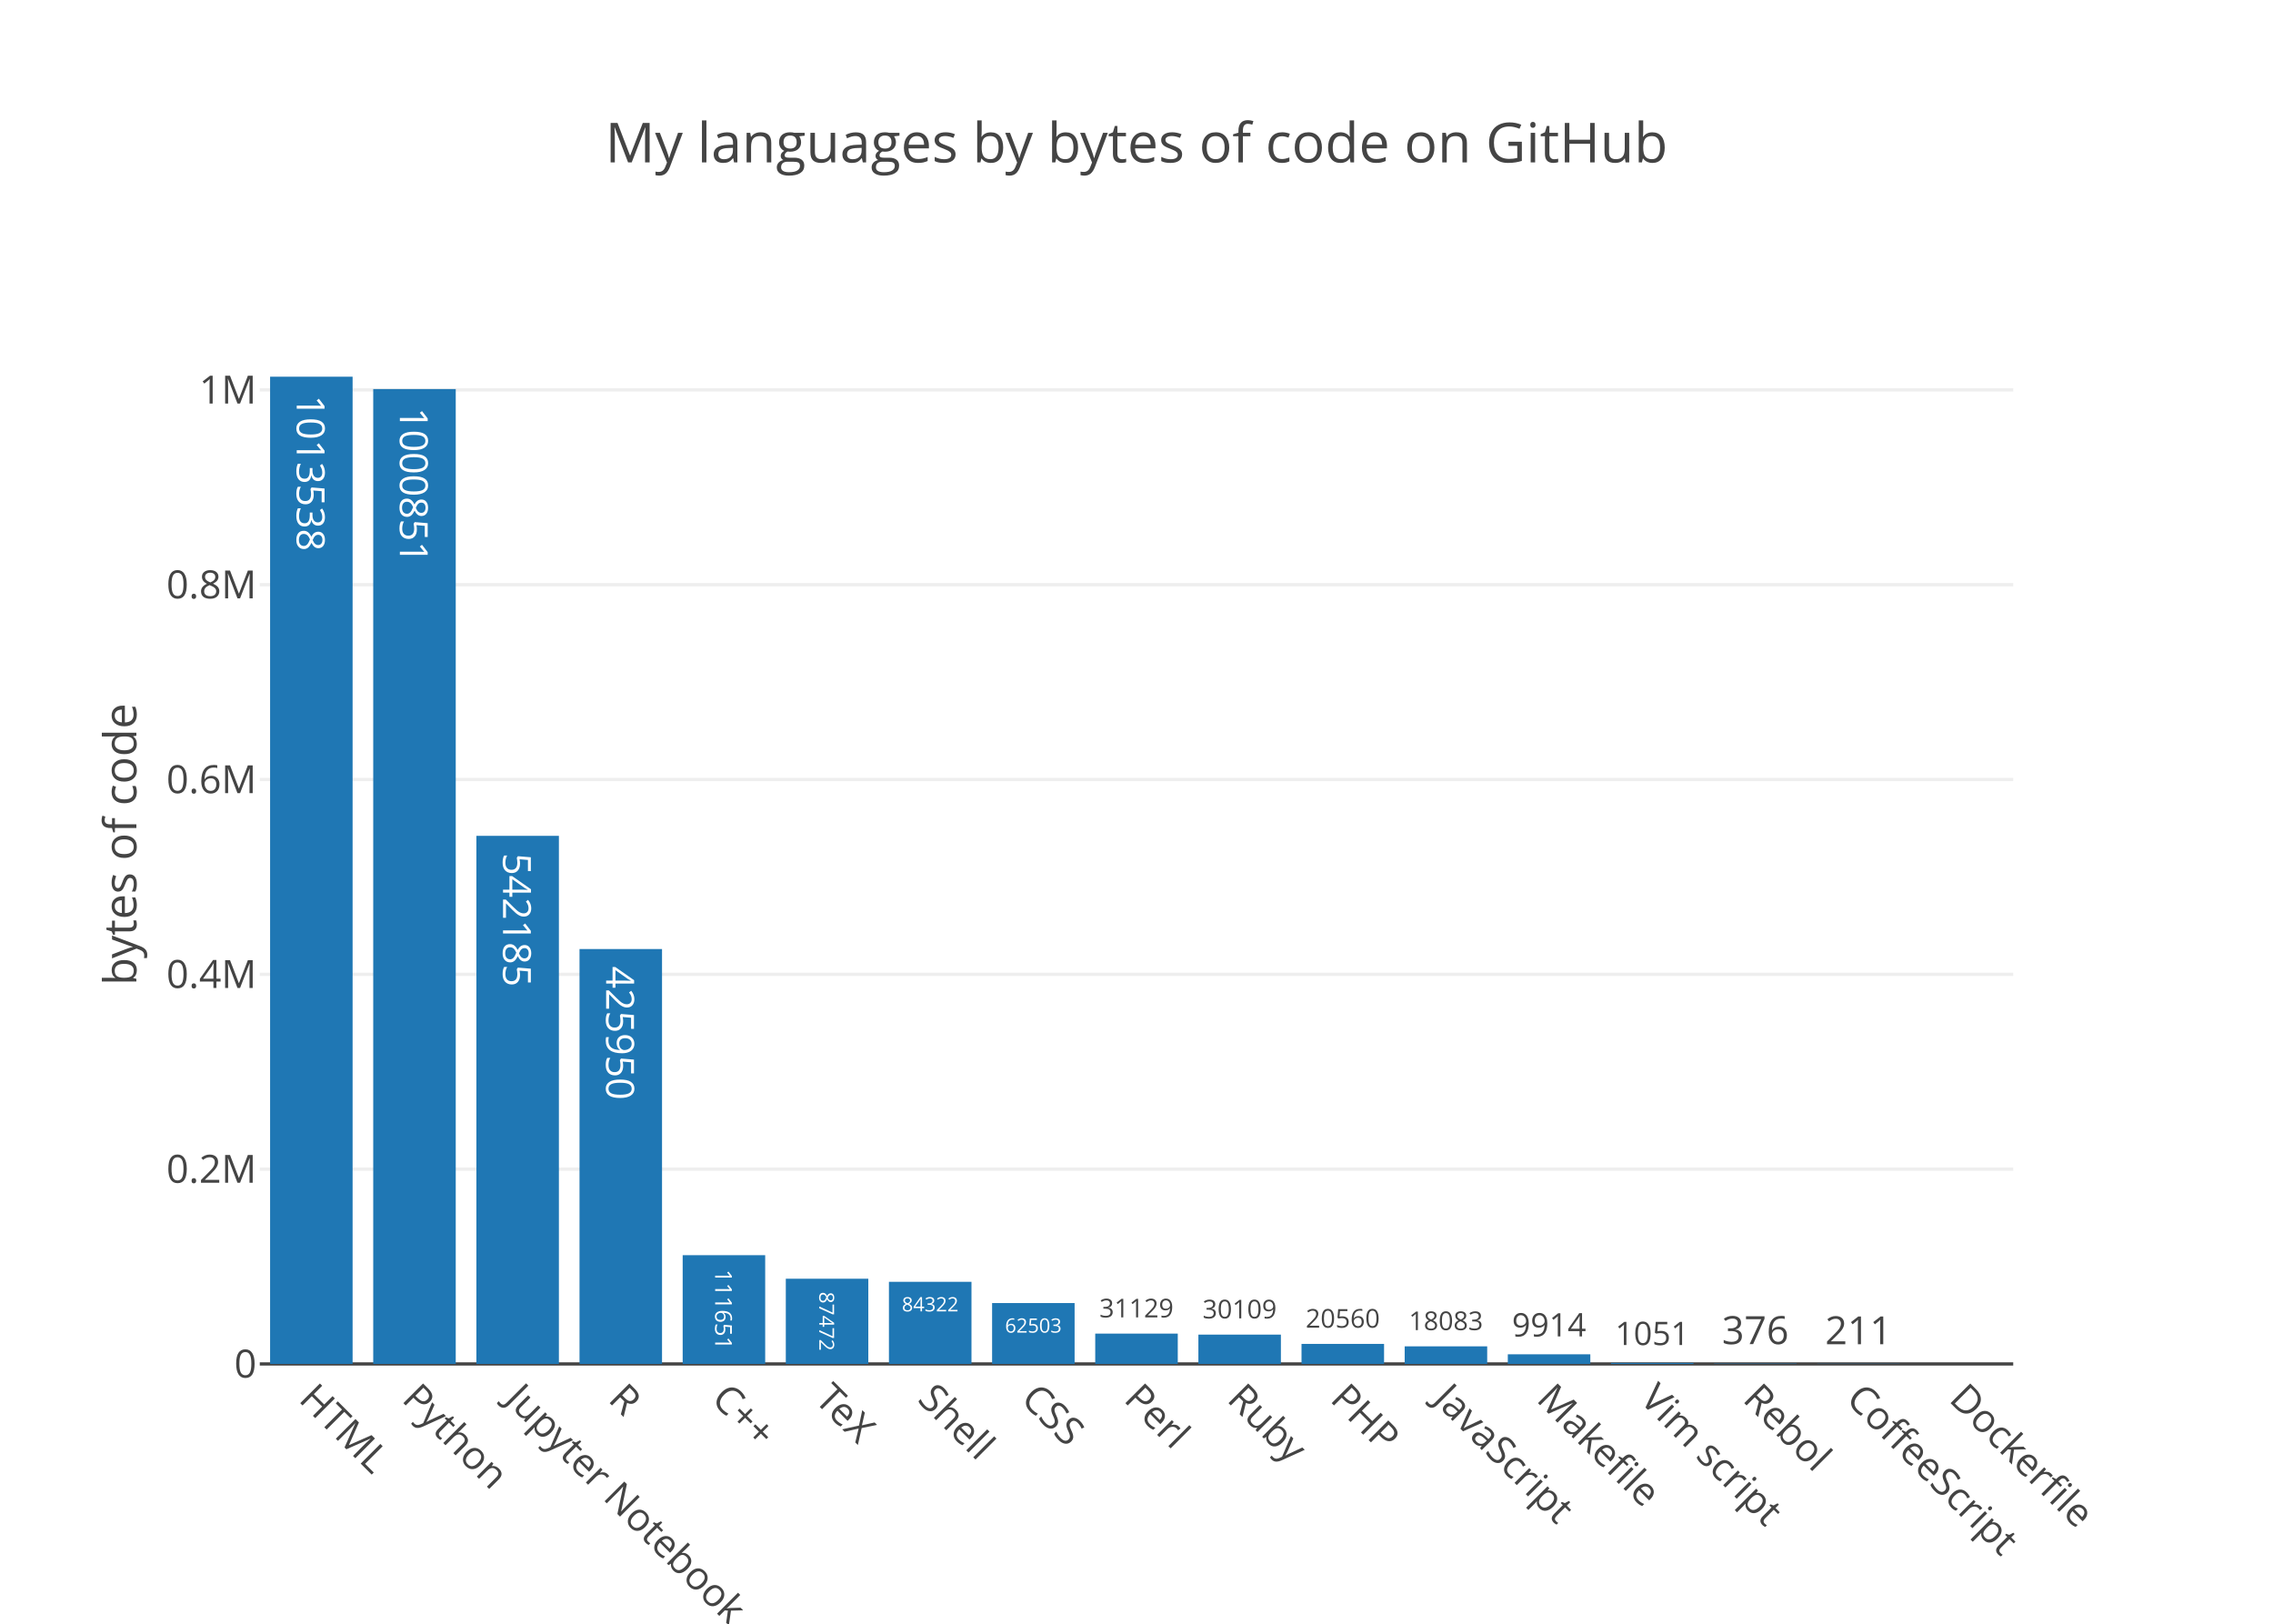
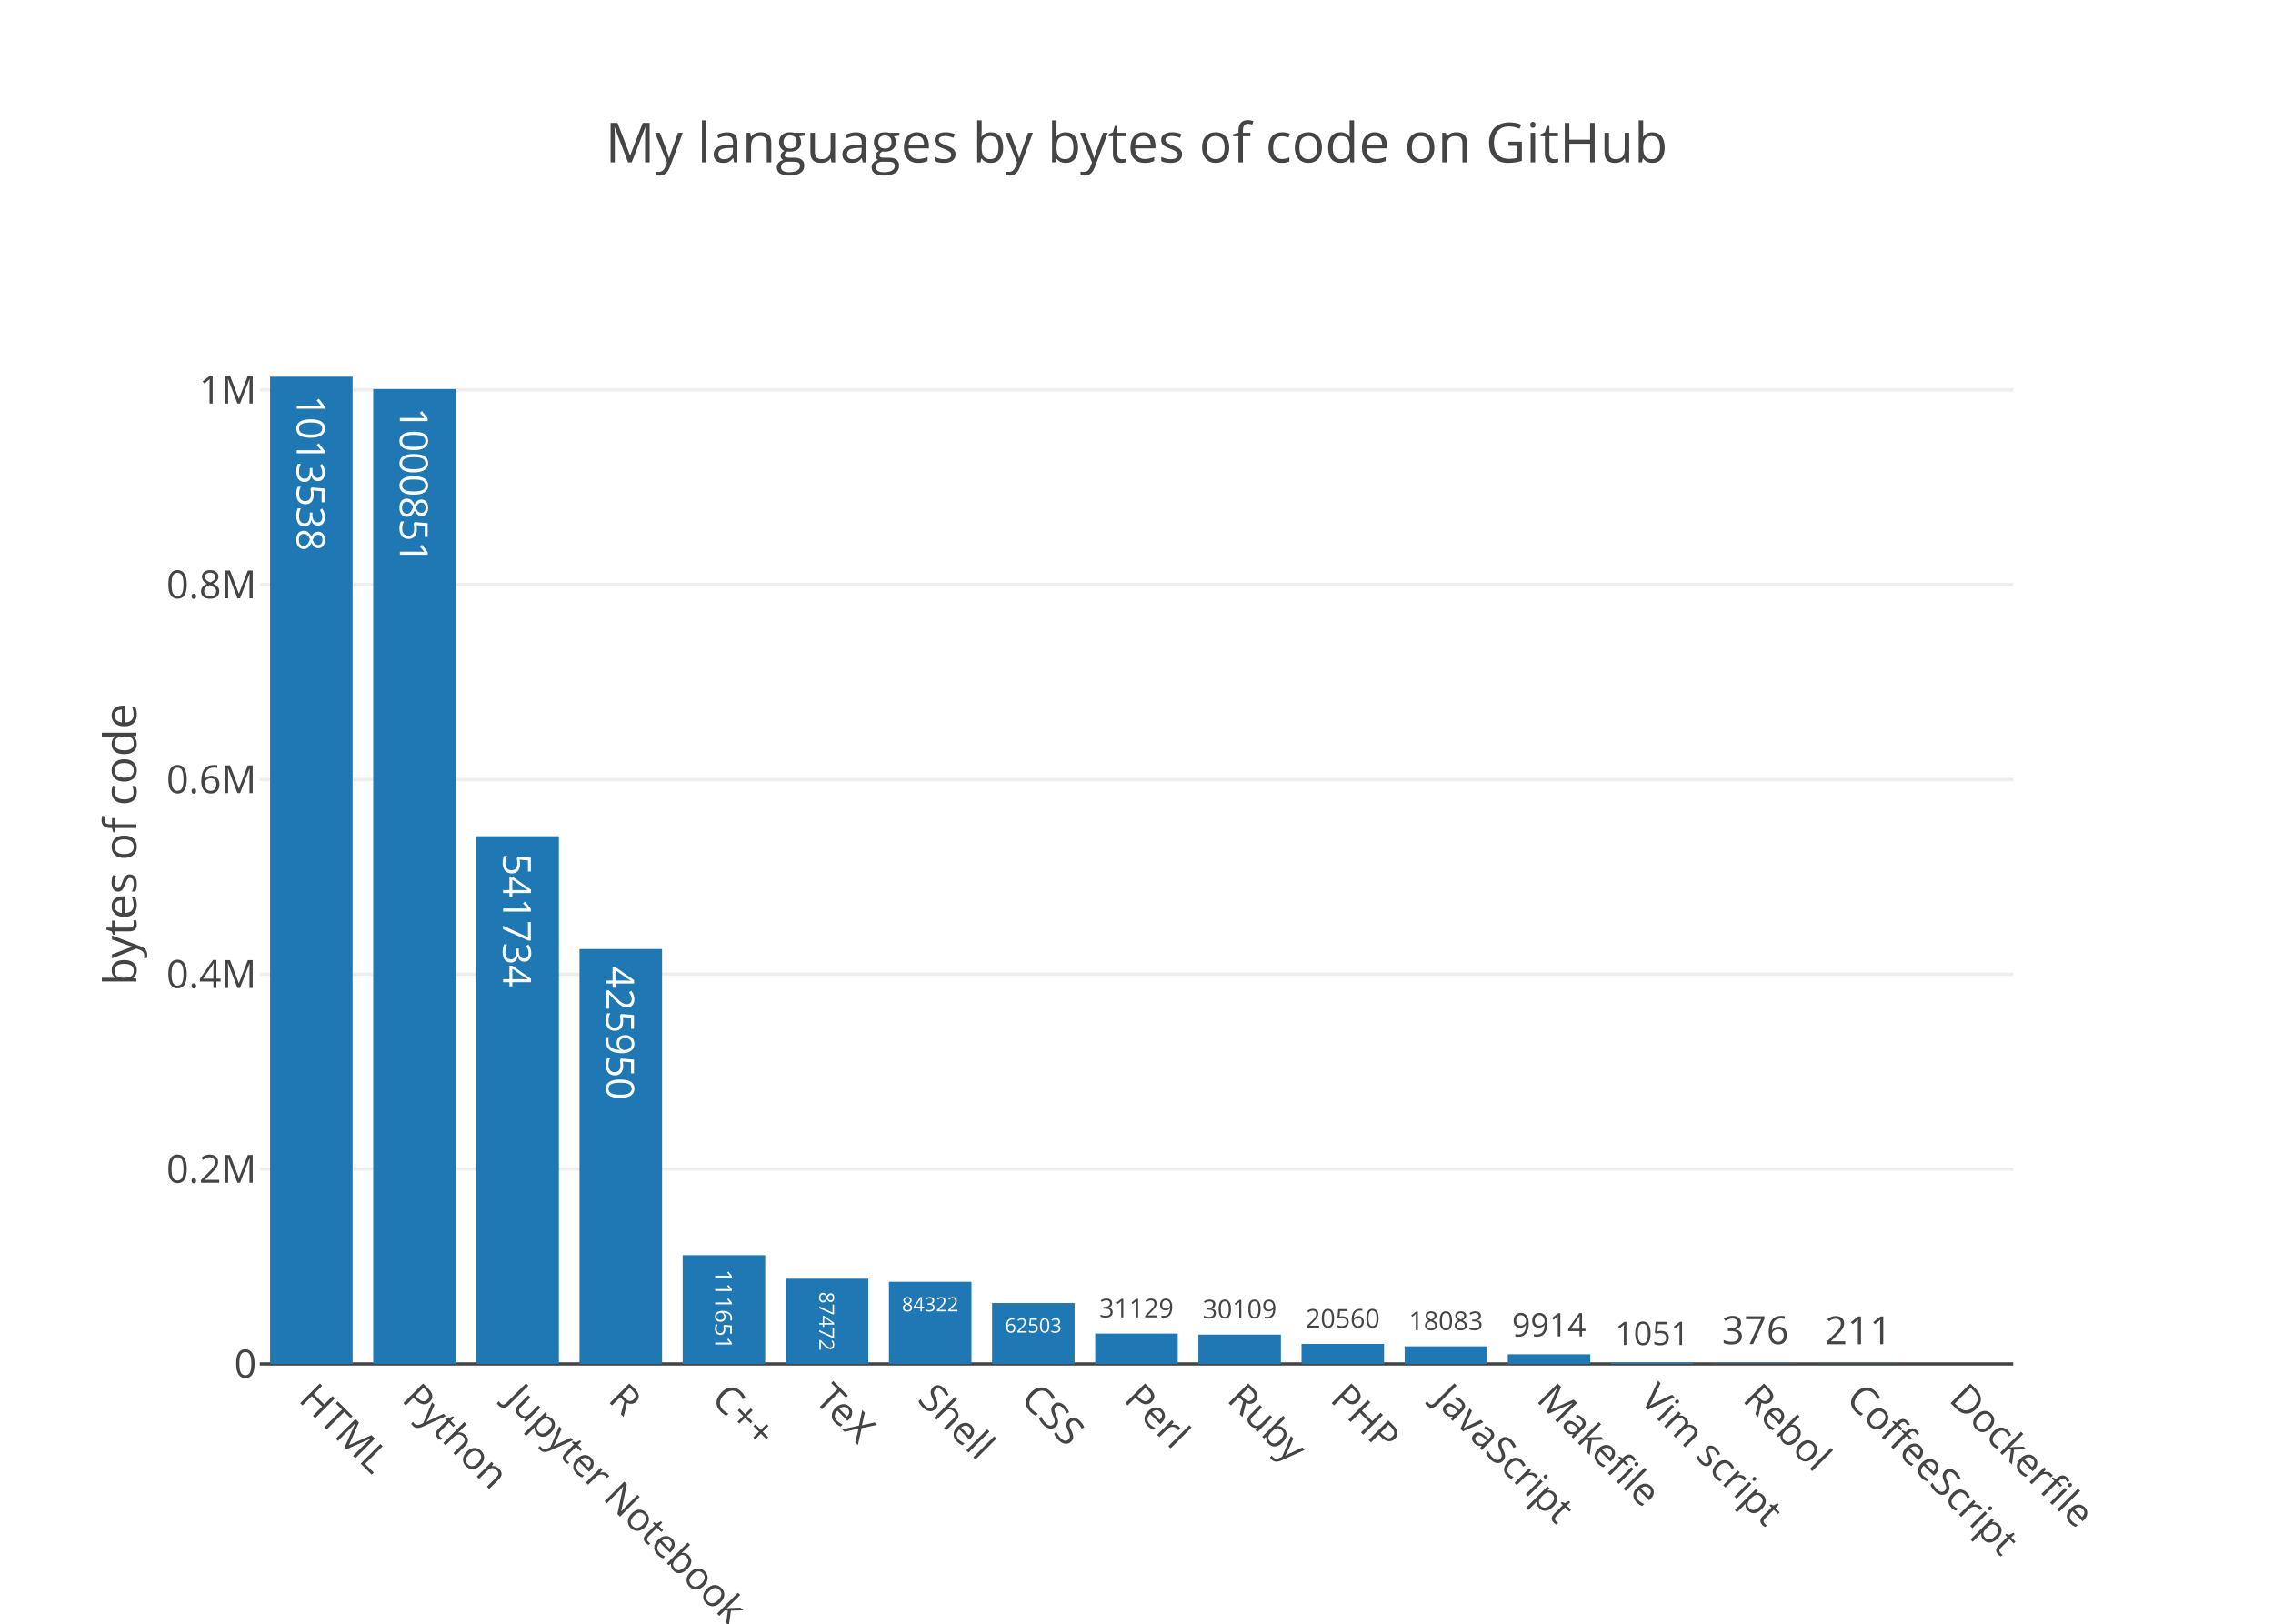
<svg xmlns="http://www.w3.org/2000/svg" class="main-svg" width="700" height="500" viewBox="0 0 700 500">
  <rect x="0" y="0" width="700" height="500" style="fill: rgb(255, 255, 255); fill-opacity: 1;" />
-   <defs id="defs-8cf9ba">
+   <defs id="defs-fccf9a">
    <g class="clips">
-       <clipPath id="clip8cf9baxyplot" class="plotclip">
+       <clipPath id="clipfccf9axyplot" class="plotclip">
        <rect width="540" height="320" />
      </clipPath>
-       <clipPath class="axesclip" id="clip8cf9bax">
+       <clipPath class="axesclip" id="clipfccf9ax">
        <rect x="80" y="0" width="540" height="500" />
      </clipPath>
-       <clipPath class="axesclip" id="clip8cf9bay">
+       <clipPath class="axesclip" id="clipfccf9ay">
        <rect x="0" y="100" width="700" height="320" />
      </clipPath>
-       <clipPath class="axesclip" id="clip8cf9baxy">
+       <clipPath class="axesclip" id="clipfccf9axy">
        <rect x="80" y="100" width="540" height="320" />
      </clipPath>
    </g>
    <g class="gradients" />
  </defs>
  <g class="bglayer" />
  <g class="layer-below">
    <g class="imagelayer" />
    <g class="shapelayer" />
  </g>
  <g class="cartesianlayer">
    <g class="subplot xy">
      <g class="layer-subplot">
        <g class="shapelayer" />
        <g class="imagelayer" />
      </g>
      <g class="gridlayer">
        <g class="x" />
        <g class="y">
          <path class="ygrid crisp" transform="translate(0,360.01)" d="M80,0h540" style="stroke: rgb(238, 238, 238); stroke-opacity: 1; stroke-width: 1px;" />
          <path class="ygrid crisp" transform="translate(0,300.02)" d="M80,0h540" style="stroke: rgb(238, 238, 238); stroke-opacity: 1; stroke-width: 1px;" />
          <path class="ygrid crisp" transform="translate(0,240.04)" d="M80,0h540" style="stroke: rgb(238, 238, 238); stroke-opacity: 1; stroke-width: 1px;" />
          <path class="ygrid crisp" transform="translate(0,180.05)" d="M80,0h540" style="stroke: rgb(238, 238, 238); stroke-opacity: 1; stroke-width: 1px;" />
          <path class="ygrid crisp" transform="translate(0,120.06)" d="M80,0h540" style="stroke: rgb(238, 238, 238); stroke-opacity: 1; stroke-width: 1px;" />
        </g>
      </g>
      <g class="zerolinelayer">
        <path class="yzl zl crisp" transform="translate(0,420)" d="M80,0h540" style="stroke: rgb(68, 68, 68); stroke-opacity: 1; stroke-width: 1px;" />
      </g>
      <path class="xlines-below" />
      <path class="ylines-below" />
      <g class="overlines-below" />
      <g class="xaxislayer-below" />
      <g class="yaxislayer-below" />
      <g class="overaxes-below" />
-       <g class="plot" transform="translate(80, 100)" clip-path="url('#clip8cf9baxyplot')">
+       <g class="plot" transform="translate(80, 100)" clip-path="url('#clipfccf9axyplot')">
        <g class="barlayer mlayer">
          <g class="trace bars" style="opacity: 1;">
            <g class="points">
              <g class="point">
                <path d="M3.18,320V16H28.59V320Z" style="vector-effect: non-scaling-stroke; opacity: 1; stroke-width: 0px; fill: rgb(31, 119, 180); fill-opacity: 1;" />
                <text class="bartext bartext-inside" transform="translate(15.87719 50.19531)rotate(90 0.0078125 -4.5) " text-anchor="middle" data-notex="1" x="0" y="0" style="font-family: 'Open Sans', verdana, arial, sans-serif; font-size: 12px; fill: rgb(255, 255, 255); fill-opacity: 1; white-space: pre;">1013538</text>
              </g>
              <g class="point">
                <path d="M34.94,320V19.81H60.35V320Z" style="vector-effect: non-scaling-stroke; opacity: 1; stroke-width: 0px; fill: rgb(31, 119, 180); fill-opacity: 1;" />
                <text class="bartext bartext-inside" transform="translate(47.63719 54.00531)rotate(90 0.0078125 -4.5) " text-anchor="middle" data-notex="1" x="0" y="0" style="font-family: 'Open Sans', verdana, arial, sans-serif; font-size: 12px; fill: rgb(255, 255, 255); fill-opacity: 1; white-space: pre;">1000851</text>
              </g>
              <g class="point">
-                 <path d="M66.71,320V157.38H92.12V320Z" style="vector-effect: non-scaling-stroke; opacity: 1; stroke-width: 0px; fill: rgb(31, 119, 180); fill-opacity: 1;" />
-                 <text class="bartext bartext-inside" transform="translate(79.40719 187.7628)rotate(90 0.0078125 -4.5) " text-anchor="middle" data-notex="1" x="0" y="0" style="font-family: 'Open Sans', verdana, arial, sans-serif; font-size: 12px; fill: rgb(255, 255, 255); fill-opacity: 1; white-space: pre;">542185</text>
+                 <path d="M66.71,320V157.51H92.12V320Z" style="vector-effect: non-scaling-stroke; opacity: 1; stroke-width: 0px; fill: rgb(31, 119, 180); fill-opacity: 1;" />
+                 <text class="bartext bartext-inside" transform="translate(79.40719 187.8928)rotate(90 0.0078125 -4.5) " text-anchor="middle" data-notex="1" x="0" y="0" style="font-family: 'Open Sans', verdana, arial, sans-serif; font-size: 12px; fill: rgb(255, 255, 255); fill-opacity: 1; white-space: pre;">541734</text>
              </g>
              <g class="point">
                <path d="M98.47,320V192.24H123.88V320Z" style="vector-effect: non-scaling-stroke; opacity: 1; stroke-width: 0px; fill: rgb(31, 119, 180); fill-opacity: 1;" />
                <text class="bartext bartext-inside" transform="translate(111.1672 222.6228)rotate(90 0.0078125 -4.5) " text-anchor="middle" data-notex="1" x="0" y="0" style="font-family: 'Open Sans', verdana, arial, sans-serif; font-size: 12px; fill: rgb(255, 255, 255); fill-opacity: 1; white-space: pre;">425950</text>
              </g>
              <g class="point">
                <path d="M130.24,320V286.51H155.65V320Z" style="vector-effect: non-scaling-stroke; opacity: 1; stroke-width: 0px; fill: rgb(31, 119, 180); fill-opacity: 1;" />
                <text class="bartext bartext-inside" transform="translate(142.9403 305.958)scale(0.6006692) rotate(90 0.0078125 -4.5) " text-anchor="middle" data-notex="1" x="0" y="0" style="font-family: 'Open Sans', verdana, arial, sans-serif; font-size: 12px; fill: rgb(255, 255, 255); fill-opacity: 1; white-space: pre;">111651</text>
              </g>
              <g class="point">
                <path d="M162,320V293.76H187.41V320Z" style="vector-effect: non-scaling-stroke; opacity: 1; stroke-width: 0px; fill: rgb(31, 119, 180); fill-opacity: 1;" />
                <text class="bartext bartext-inside" transform="translate(174.7009 309.268)scale(0.5306678) rotate(90 0.0078125 -4.5) " text-anchor="middle" data-notex="1" x="0" y="0" style="font-family: 'Open Sans', verdana, arial, sans-serif; font-size: 12px; fill: rgb(255, 255, 255); fill-opacity: 1; white-space: pre;">87472</text>
              </g>
              <g class="point">
                <path d="M193.76,320V294.71H219.18V320Z" style="vector-effect: non-scaling-stroke; opacity: 1; stroke-width: 0px; fill: rgb(31, 119, 180); fill-opacity: 1;" />
                <text class="bartext bartext-inside" transform="translate(206.466 303.82)scale(0.5091684) " text-anchor="middle" data-notex="1" x="0" y="0" style="font-family: 'Open Sans', verdana, arial, sans-serif; font-size: 12px; fill: rgb(255, 255, 255); fill-opacity: 1; white-space: pre;">84322</text>
              </g>
              <g class="point">
                <path d="M225.53,320V301.25H250.94V320Z" style="vector-effect: non-scaling-stroke; opacity: 1; stroke-width: 0px; fill: rgb(31, 119, 180); fill-opacity: 1;" />
                <text class="bartext bartext-inside" transform="translate(238.231 310.3569)scale(0.5089062) " text-anchor="middle" data-notex="1" x="0" y="0" style="font-family: 'Open Sans', verdana, arial, sans-serif; font-size: 12px; fill: rgb(255, 255, 255); fill-opacity: 1; white-space: pre;">62503</text>
              </g>
              <g class="point">
                <path d="M257.29,320V310.66H282.71V320Z" style="vector-effect: non-scaling-stroke; opacity: 1; stroke-width: 0px; fill: rgb(31, 119, 180); fill-opacity: 1;" />
                <text class="bartext bartext-outside" transform="translate(269.9948 305.6606)scale(0.666481) " text-anchor="middle" data-notex="1" x="0" y="0" style="font-family: 'Open Sans', verdana, arial, sans-serif; font-size: 12px; fill: rgb(68, 68, 68); fill-opacity: 1; white-space: pre;">31129</text>
              </g>
              <g class="point">
                <path d="M289.06,320V310.97H314.47V320Z" style="vector-effect: non-scaling-stroke; opacity: 1; stroke-width: 0px; fill: rgb(31, 119, 180); fill-opacity: 1;" />
                <text class="bartext bartext-outside" transform="translate(301.7598 305.9713)scale(0.6662188) " text-anchor="middle" data-notex="1" x="0" y="0" style="font-family: 'Open Sans', verdana, arial, sans-serif; font-size: 12px; fill: rgb(68, 68, 68); fill-opacity: 1; white-space: pre;">30109</text>
              </g>
              <g class="point">
                <path d="M320.82,320V313.83H346.24V320Z" style="vector-effect: non-scaling-stroke; opacity: 1; stroke-width: 0px; fill: rgb(31, 119, 180); fill-opacity: 1;" />
                <text class="bartext bartext-outside" transform="translate(333.5248 308.8306)scale(0.666481) " text-anchor="middle" data-notex="1" x="0" y="0" style="font-family: 'Open Sans', verdana, arial, sans-serif; font-size: 12px; fill: rgb(68, 68, 68); fill-opacity: 1; white-space: pre;">20560</text>
              </g>
              <g class="point">
                <path d="M352.59,320V314.58H378V320Z" style="vector-effect: non-scaling-stroke; opacity: 1; stroke-width: 0px; fill: rgb(31, 119, 180); fill-opacity: 1;" />
                <text class="bartext bartext-outside" transform="translate(365.2898 309.5813)scale(0.6662188) " text-anchor="middle" data-notex="1" x="0" y="0" style="font-family: 'Open Sans', verdana, arial, sans-serif; font-size: 12px; fill: rgb(68, 68, 68); fill-opacity: 1; white-space: pre;">18083</text>
              </g>
              <g class="point">
                <path d="M384.35,320V317.03H409.76V320Z" style="vector-effect: non-scaling-stroke; opacity: 1; stroke-width: 0px; fill: rgb(31, 119, 180); fill-opacity: 1;" />
                <text class="bartext bartext-outside" transform="translate(397.0485 311.5319)scale(0.8326882) " text-anchor="middle" data-notex="1" x="0" y="0" style="font-family: 'Open Sans', verdana, arial, sans-serif; font-size: 12px; fill: rgb(68, 68, 68); fill-opacity: 1; white-space: pre;">9914</text>
              </g>
              <g class="point">
                <path d="M416.12,320V319.68H441.53V320Z" style="vector-effect: non-scaling-stroke; opacity: 1; stroke-width: 0px; fill: rgb(31, 119, 180); fill-opacity: 1;" />
                <text class="bartext bartext-outside" transform="translate(428.8185 314.1819)scale(0.8326882) " text-anchor="middle" data-notex="1" x="0" y="0" style="font-family: 'Open Sans', verdana, arial, sans-serif; font-size: 12px; fill: rgb(68, 68, 68); fill-opacity: 1; white-space: pre;">1051</text>
              </g>
              <g class="point">
                <path d="M447.88,320V319.89H473.29V320Z" style="vector-effect: non-scaling-stroke; opacity: 1; stroke-width: 0px; fill: rgb(31, 119, 180); fill-opacity: 1;" />
                <text class="bartext bartext-outside" transform="translate(460.585 313.89)" text-anchor="middle" data-notex="1" x="0" y="0" style="font-family: 'Open Sans', verdana, arial, sans-serif; font-size: 12px; fill: rgb(68, 68, 68); fill-opacity: 1; white-space: pre;">376</text>
              </g>
              <g class="point">
                <path d="M479.65,320V319.94H505.06V320Z" style="vector-effect: non-scaling-stroke; opacity: 1; stroke-width: 0px; fill: rgb(31, 119, 180); fill-opacity: 1;" />
                <text class="bartext bartext-outside" transform="translate(492.355 313.94)" text-anchor="middle" data-notex="1" x="0" y="0" style="font-family: 'Open Sans', verdana, arial, sans-serif; font-size: 12px; fill: rgb(68, 68, 68); fill-opacity: 1; white-space: pre;">211</text>
              </g>
              <g class="point">
                <path d="M0,0Z" style="vector-effect: non-scaling-stroke; opacity: 1; stroke-width: 0px; fill: rgb(31, 119, 180); fill-opacity: 1;" />
              </g>
            </g>
          </g>
        </g>
      </g>
      <g class="overplot" />
      <path class="xlines-above crisp" d="M0,0" style="fill: none;" />
      <path class="ylines-above crisp" d="M0,0" style="fill: none;" />
      <g class="overlines-above" />
      <g class="xaxislayer-above">
        <g class="xtick">
          <text text-anchor="start" x="0" y="433" transform="translate(95.88,0) rotate(45,0,427)" style="font-family: 'Open Sans', verdana, arial, sans-serif; font-size: 12px; fill: rgb(68, 68, 68); fill-opacity: 1; white-space: pre;">HTML</text>
        </g>
        <g class="xtick">
          <text text-anchor="start" x="0" y="433" transform="translate(127.65,0) rotate(45,0,427)" style="font-family: 'Open Sans', verdana, arial, sans-serif; font-size: 12px; fill: rgb(68, 68, 68); fill-opacity: 1; white-space: pre;">Python</text>
        </g>
        <g class="xtick">
          <text text-anchor="start" x="0" y="433" transform="translate(159.41,0) rotate(45,0,427)" style="font-family: 'Open Sans', verdana, arial, sans-serif; font-size: 12px; fill: rgb(68, 68, 68); fill-opacity: 1; white-space: pre;">Jupyter Notebook</text>
        </g>
        <g class="xtick">
          <text text-anchor="start" x="0" y="433" transform="translate(191.18,0) rotate(45,0,427)" style="font-family: 'Open Sans', verdana, arial, sans-serif; font-size: 12px; fill: rgb(68, 68, 68); fill-opacity: 1; white-space: pre;">R</text>
        </g>
        <g class="xtick">
          <text text-anchor="start" x="0" y="433" transform="translate(222.94,0) rotate(45,0,427)" style="font-family: 'Open Sans', verdana, arial, sans-serif; font-size: 12px; fill: rgb(68, 68, 68); fill-opacity: 1; white-space: pre;">C++</text>
        </g>
        <g class="xtick">
          <text text-anchor="start" x="0" y="433" transform="translate(254.71,0) rotate(45,0,427)" style="font-family: 'Open Sans', verdana, arial, sans-serif; font-size: 12px; fill: rgb(68, 68, 68); fill-opacity: 1; white-space: pre;">TeX</text>
        </g>
        <g class="xtick">
          <text text-anchor="start" x="0" y="433" transform="translate(286.47,0) rotate(45,0,427)" style="font-family: 'Open Sans', verdana, arial, sans-serif; font-size: 12px; fill: rgb(68, 68, 68); fill-opacity: 1; white-space: pre;">Shell</text>
        </g>
        <g class="xtick">
          <text text-anchor="start" x="0" y="433" transform="translate(318.24,0) rotate(45,0,427)" style="font-family: 'Open Sans', verdana, arial, sans-serif; font-size: 12px; fill: rgb(68, 68, 68); fill-opacity: 1; white-space: pre;">CSS</text>
        </g>
        <g class="xtick">
          <text text-anchor="start" x="0" y="433" transform="translate(350,0) rotate(45,0,427)" style="font-family: 'Open Sans', verdana, arial, sans-serif; font-size: 12px; fill: rgb(68, 68, 68); fill-opacity: 1; white-space: pre;">Perl</text>
        </g>
        <g class="xtick">
          <text text-anchor="start" x="0" y="433" transform="translate(381.76,0) rotate(45,0,427)" style="font-family: 'Open Sans', verdana, arial, sans-serif; font-size: 12px; fill: rgb(68, 68, 68); fill-opacity: 1; white-space: pre;">Ruby</text>
        </g>
        <g class="xtick">
          <text text-anchor="start" x="0" y="433" transform="translate(413.53,0) rotate(45,0,427)" style="font-family: 'Open Sans', verdana, arial, sans-serif; font-size: 12px; fill: rgb(68, 68, 68); fill-opacity: 1; white-space: pre;">PHP</text>
        </g>
        <g class="xtick">
          <text text-anchor="start" x="0" y="433" transform="translate(445.29,0) rotate(45,0,427)" style="font-family: 'Open Sans', verdana, arial, sans-serif; font-size: 12px; fill: rgb(68, 68, 68); fill-opacity: 1; white-space: pre;">JavaScript</text>
        </g>
        <g class="xtick">
          <text text-anchor="start" x="0" y="433" transform="translate(477.06,0) rotate(45,0,427)" style="font-family: 'Open Sans', verdana, arial, sans-serif; font-size: 12px; fill: rgb(68, 68, 68); fill-opacity: 1; white-space: pre;">Makefile</text>
        </g>
        <g class="xtick">
          <text text-anchor="start" x="0" y="433" transform="translate(508.82,0) rotate(45,0,427)" style="font-family: 'Open Sans', verdana, arial, sans-serif; font-size: 12px; fill: rgb(68, 68, 68); fill-opacity: 1; white-space: pre;">Vim script</text>
        </g>
        <g class="xtick">
          <text text-anchor="start" x="0" y="433" transform="translate(540.59,0) rotate(45,0,427)" style="font-family: 'Open Sans', verdana, arial, sans-serif; font-size: 12px; fill: rgb(68, 68, 68); fill-opacity: 1; white-space: pre;">Rebol</text>
        </g>
        <g class="xtick">
          <text text-anchor="start" x="0" y="433" transform="translate(572.35,0) rotate(45,0,427)" style="font-family: 'Open Sans', verdana, arial, sans-serif; font-size: 12px; fill: rgb(68, 68, 68); fill-opacity: 1; white-space: pre;">CoffeeScript</text>
        </g>
        <g class="xtick">
          <text text-anchor="start" x="0" y="433" transform="translate(604.12,0) rotate(45,0,427)" style="font-family: 'Open Sans', verdana, arial, sans-serif; font-size: 12px; fill: rgb(68, 68, 68); fill-opacity: 1; white-space: pre;">Dockerfile</text>
        </g>
      </g>
      <g class="yaxislayer-above">
        <g class="ytick">
          <text text-anchor="end" x="79" y="4.2" transform="translate(0,420)" style="font-family: 'Open Sans', verdana, arial, sans-serif; font-size: 12px; fill: rgb(68, 68, 68); fill-opacity: 1; white-space: pre;">0</text>
        </g>
        <g class="ytick">
          <text text-anchor="end" x="79" y="4.2" transform="translate(0,360.01)" style="font-family: 'Open Sans', verdana, arial, sans-serif; font-size: 12px; fill: rgb(68, 68, 68); fill-opacity: 1; white-space: pre;">0.2M</text>
        </g>
        <g class="ytick">
          <text text-anchor="end" x="79" y="4.2" transform="translate(0,300.02)" style="font-family: 'Open Sans', verdana, arial, sans-serif; font-size: 12px; fill: rgb(68, 68, 68); fill-opacity: 1; white-space: pre;">0.4M</text>
        </g>
        <g class="ytick">
          <text text-anchor="end" x="79" y="4.2" transform="translate(0,240.04)" style="font-family: 'Open Sans', verdana, arial, sans-serif; font-size: 12px; fill: rgb(68, 68, 68); fill-opacity: 1; white-space: pre;">0.6M</text>
        </g>
        <g class="ytick">
          <text text-anchor="end" x="79" y="4.2" transform="translate(0,180.05)" style="font-family: 'Open Sans', verdana, arial, sans-serif; font-size: 12px; fill: rgb(68, 68, 68); fill-opacity: 1; white-space: pre;">0.8M</text>
        </g>
        <g class="ytick">
          <text text-anchor="end" x="79" y="4.2" transform="translate(0,120.06)" style="font-family: 'Open Sans', verdana, arial, sans-serif; font-size: 12px; fill: rgb(68, 68, 68); fill-opacity: 1; white-space: pre;">1M</text>
        </g>
      </g>
      <g class="overaxes-above" />
    </g>
  </g>
  <g class="polarlayer" />
  <g class="ternarylayer" />
  <g class="geolayer" />
  <g class="pielayer" />
  <g class="sunburstlayer" />
  <g class="glimages" />
-   <defs id="topdefs-8cf9ba">
+   <defs id="topdefs-fccf9a">
    <g class="clips" />
  </defs>
  <g class="layer-above">
    <g class="imagelayer" />
    <g class="shapelayer" />
  </g>
  <g class="infolayer">
    <g class="g-gtitle">
      <text class="gtitle" x="350" y="50" text-anchor="middle" dy="0em" style="font-family: 'Open Sans', verdana, arial, sans-serif; font-size: 17px; fill: rgb(68, 68, 68); opacity: 1; font-weight: normal; white-space: pre;">My languages by bytes of code on GitHub</text>
    </g>
    <g class="g-xtitle" />
    <g class="g-ytitle">
      <text class="ytitle" transform="rotate(-90,42,260)" x="42" y="260" text-anchor="middle" style="font-family: 'Open Sans', verdana, arial, sans-serif; font-size: 14px; fill: rgb(68, 68, 68); opacity: 1; font-weight: normal; white-space: pre;">bytes of code</text>
    </g>
  </g>
</svg>
